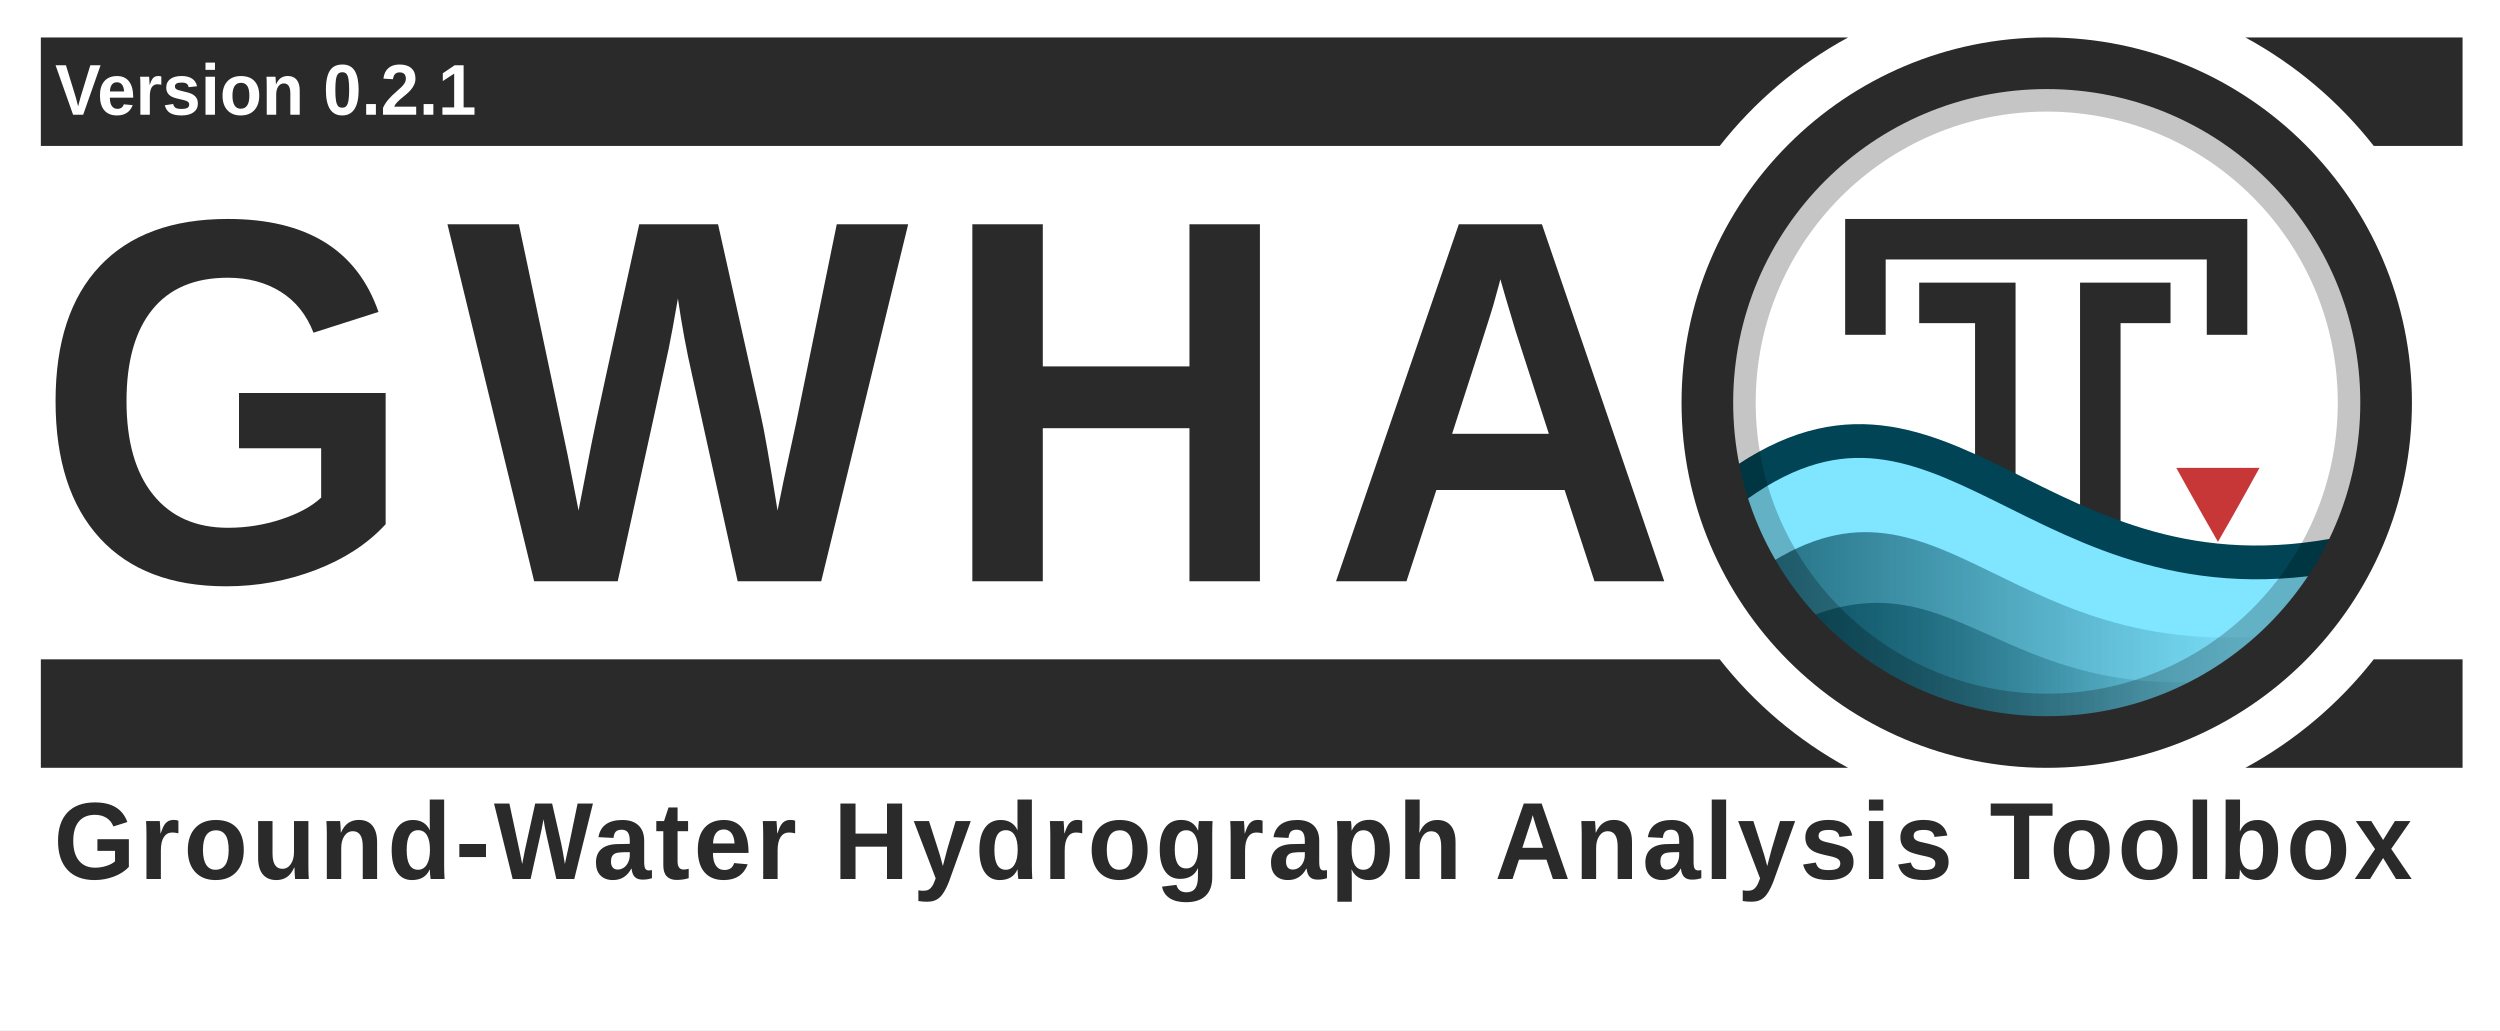
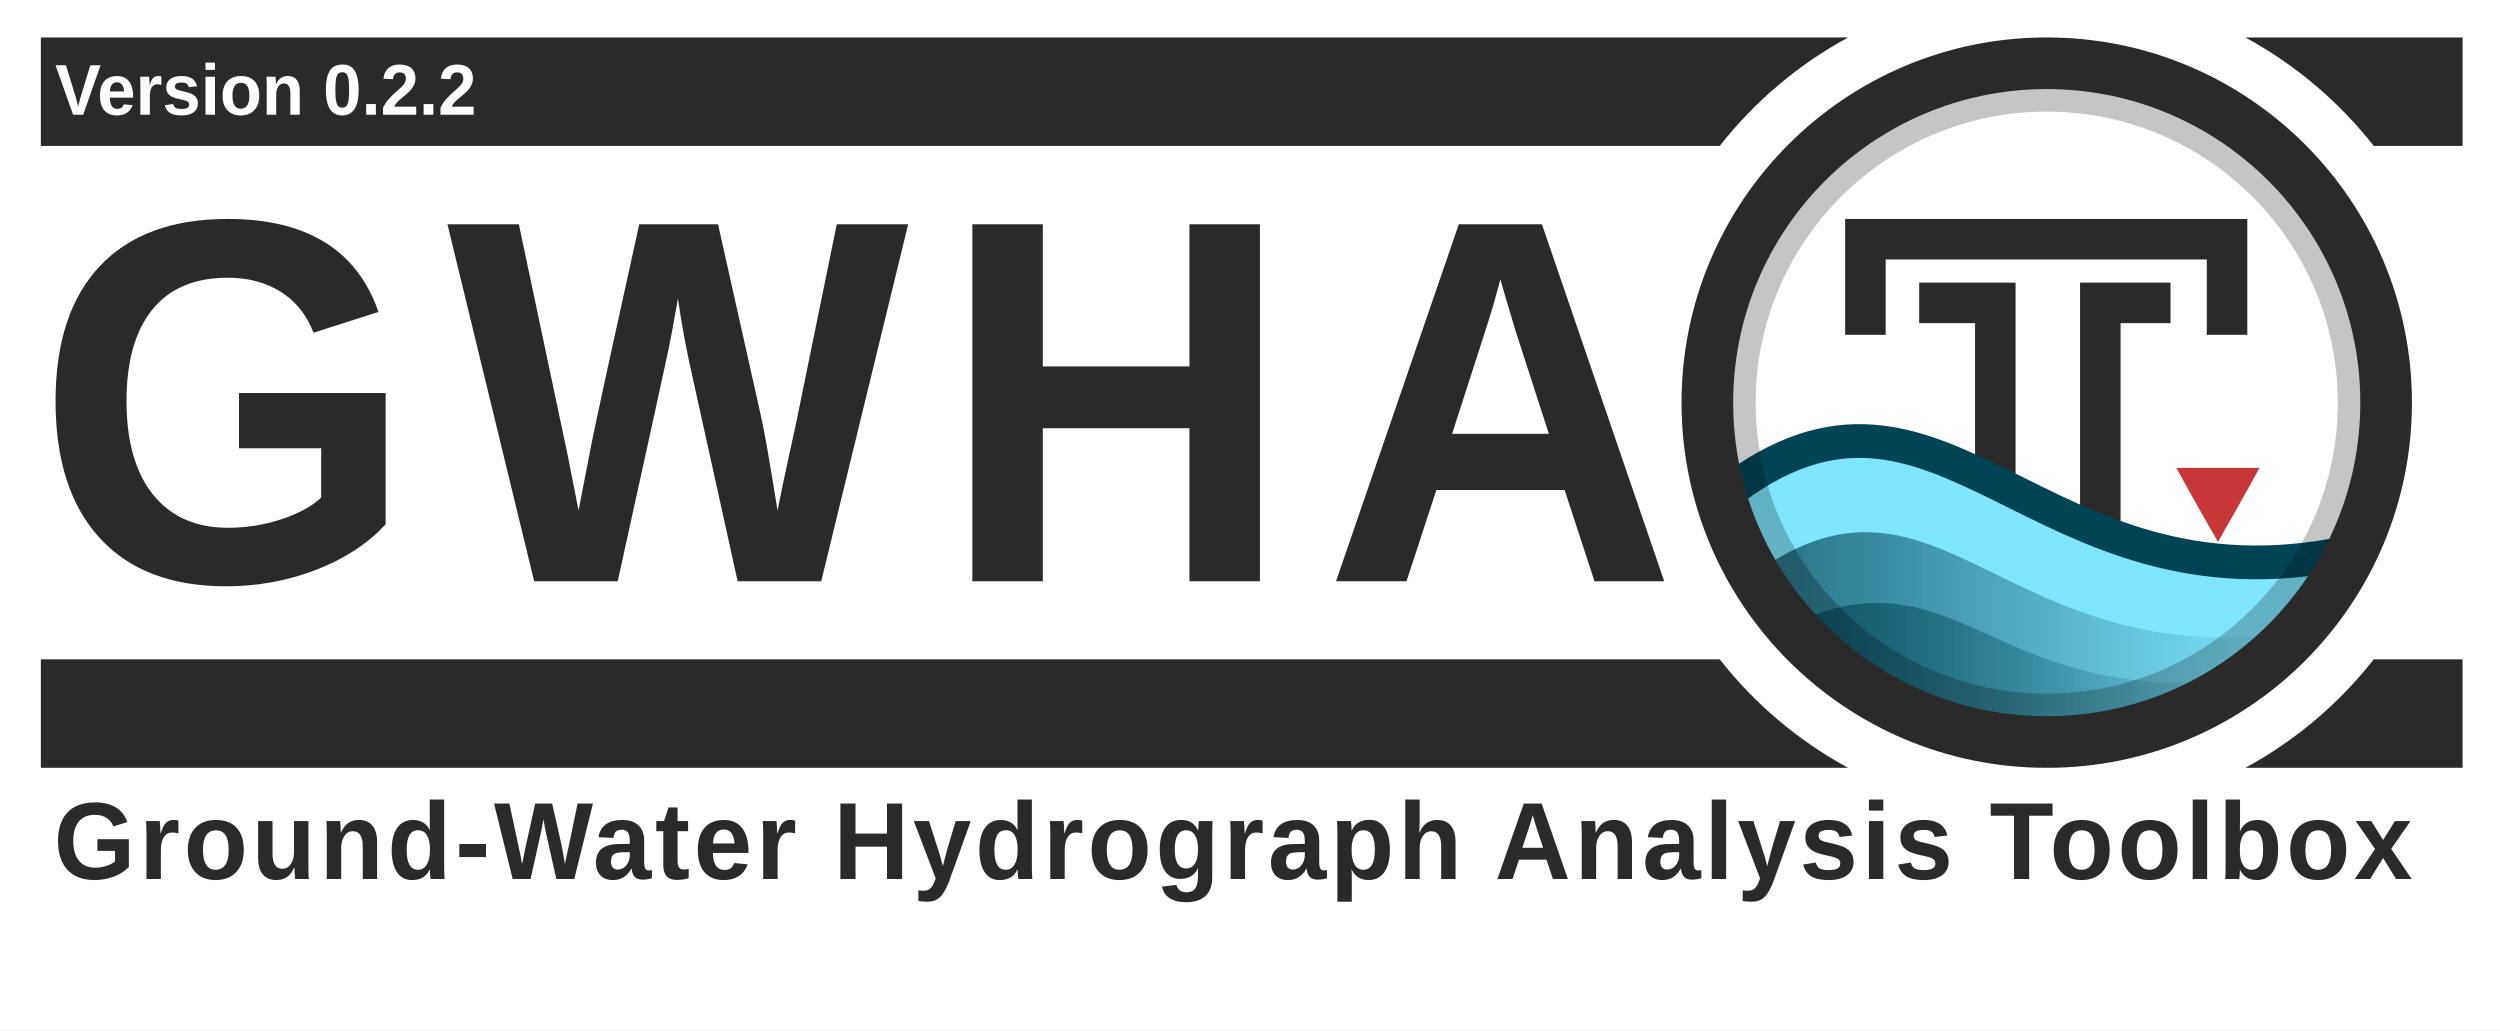
<svg xmlns="http://www.w3.org/2000/svg" xmlns:xlink="http://www.w3.org/1999/xlink" id="svg3336" style="enable-background:new" height="806.964" width="1958.314" version="1.1">
  <defs id="defs3338">
    <filter id="filter4254" style="color-interpolation-filters:sRGB">
      <feBlend id="feBlend4256" in2="BackgroundImage" mode="multiply" />
    </filter>
    <clipPath clipPathUnits="userSpaceOnUse" id="clipPath3962">
      <rect width="460.092" x="56.304" y="10.396" rx="230.027" height="460.093" style="fill:none;stroke:#ff0000;stroke-width:1.067;stroke-miterlimit:4;stroke-dasharray:none;enable-background:new" id="rect3964" clip-path="none" />
    </clipPath>
    <clipPath clipPathUnits="userSpaceOnUse" id="clipPath3973">
      <rect width="431.337" x="12.671" y="12.878" rx="215.65" height="431.337" style="fill:none;stroke:#ff0000;stroke-width:1;stroke-miterlimit:4;stroke-dasharray:none;enable-background:new" id="rect3975" clip-path="none" />
    </clipPath>
    <linearGradient id="linearGradient4067-5">
      <stop style="stop-color:#004354;stop-opacity:1;" offset="0" id="stop4069-0" />
      <stop style="stop-color:#004354;stop-opacity:0;" offset="1" id="stop4071-4" />
    </linearGradient>
    <linearGradient id="linearGradient4059-8">
      <stop style="stop-color:#004354;stop-opacity:1;" offset="0" id="stop4061-7" />
      <stop style="stop-color:#004354;stop-opacity:0;" offset="1" id="stop4063-6" />
    </linearGradient>
    <linearGradient id="linearGradient4190-6-2" y2="358" gradientUnits="userSpaceOnUse" x2="376" gradientTransform="matrix(1.0084,0,0,1.0084,-2.5546,-2)" y1="238" x1="256">
      <stop id="stop4186-77-0" style="stop-color:#00ccff;stop-opacity:1;" offset="0" />
      <stop id="stop4188-0-1" style="stop-color:#004354;stop-opacity:1;" offset="1" />
    </linearGradient>
    <linearGradient xlink:href="#linearGradient4067-5" id="linearGradient4144" gradientUnits="userSpaceOnUse" gradientTransform="matrix(1.232656,0,0,1.187506,1304.375,62.88054)" x1="60.435" y1="396.505" x2="357.194" y2="396.505" />
    <linearGradient xlink:href="#linearGradient4059-8" id="linearGradient4147" gradientUnits="userSpaceOnUse" gradientTransform="matrix(1.232656,0,0,1.238171,1301.909,37.7506)" x1="47.519" y1="376.82" x2="390.729" y2="376.82" />
  </defs>
  <rect style="opacity:1;fill:#ffffff;fill-opacity:1;stroke:none;stroke-width:18.812;stroke-linecap:square;stroke-linejoin:miter;stroke-miterlimit:4;stroke-dasharray:none;stroke-dashoffset:165;stroke-opacity:0.856;paint-order:normal" id="rect4941" width="1958.314" height="806.964" x="0" y="0" ry="0" />
  <path style="opacity:1;fill:#2a2a2a;fill-opacity:1;stroke:none;stroke-width:59.875;stroke-linecap:square;stroke-linejoin:miter;stroke-miterlimit:4;stroke-dasharray:none;stroke-dashoffset:165;stroke-opacity:1;paint-order:normal;enable-background:new" d="M 31.99,29.325 V 114.325 H 1347.095 c 27.272,-34.752 61.489,-63.767 100.598,-85 z m 1726.844,0 c 39.108,21.233 73.325,50.248 100.598,85 h 69.559 V 29.325 Z M 31.99,516.461 v 85 H 1447.693 c -39.108,-21.233 -73.324,-50.249 -100.596,-85 z m 1827.439,0 c -27.272,34.751 -61.488,63.767 -100.596,85 h 170.156 v -85 z" id="rect4534-8-6" />
  <g id="layer6" style="opacity:0.3;filter:url(#filter4254)" transform="translate(1749.09,15.50659)" clip-path="url(#clipPath3962)" />
  <g id="layer1" style="display:none" transform="translate(1140.41,-520.0235)">
    <path id="path3774" d="m 177.12,614.784 h 191.883 c 154.987,0 177.12,22.119 177.12,176.96 v 153.813 c 0,154.837 -22.141,176.96 -177.12,176.96 H 177.12 C 22.144,1122.517 0,1100.331 0,945.515 V 791.701 c 0,-154.837 22.141,-176.96 177.12,-176.96 z" style="display:inline;fill:#0000ff;fill-opacity:0.081;stroke:#0000ff;stroke-width:1.067" />
    <circle id="path4118" style="color:#000000;display:inline;fill:#0000ff;fill-opacity:0.081;stroke:#0000ff;stroke-width:1.067;enable-background:accumulate" cx="273.067" cy="868.651" r="153.6" />
    <rect id="rect4152" style="color:#000000;display:inline;fill:#0000ff;fill-opacity:0.081;stroke:#0000ff;stroke-width:1.067;stroke-linecap:round;stroke-linejoin:round;enable-background:accumulate" height="290.133" width="290.133" y="723.584" x="128" />
    <rect id="rect4154" style="color:#000000;display:inline;fill:#0000ff;fill-opacity:0.081;stroke:#0000ff;stroke-width:1.067;stroke-linecap:round;stroke-linejoin:round;enable-background:accumulate" height="256" width="324.267" y="740.651" x="110.933" />
    <rect id="rect4156" style="color:#000000;display:inline;fill:#0000ff;fill-opacity:0.081;stroke:#0000ff;stroke-width:1.067;stroke-linecap:round;stroke-linejoin:round;enable-background:accumulate" height="324.267" width="256" y="706.517" x="145.067" />
  </g>
  <text xml:space="preserve" style="font-style:normal;font-variant:normal;font-weight:bold;font-stretch:normal;font-size:14.013px;line-height:150;font-family:'liberation sans';-inkscape-font-specification:'liberation sans Bold';letter-spacing:25px;word-spacing:0px;fill:#2a2a2a;fill-opacity:1;stroke:none;stroke-width:1.067;enable-background:new" x="28.64" y="442.077" id="text3084-4-2" transform="scale(0.9709578,1.029911)">
    <tspan x="28.64" y="442.077" id="tspan3086-5-7" style="font-style:normal;font-variant:normal;font-weight:bold;font-stretch:normal;font-size:394.62px;line-height:150;font-family:'liberation sans';-inkscape-font-specification:'liberation sans Bold';letter-spacing:25px;word-spacing:0px;fill:#2a2a2a;fill-opacity:1;stroke-width:1.067">
      <tspan x="28.64" y="442.077" style="font-style:normal;font-variant:normal;font-weight:bold;font-stretch:normal;line-height:150;font-family:'liberation sans';-inkscape-font-specification:'liberation sans Bold';letter-spacing:25px;word-spacing:0px;fill:#2a2a2a;fill-opacity:1;stroke-width:1.067" id="tspan3088-9-3">GWHA</tspan>
    </tspan>
  </text>
  <rect x="-36.318" y="1.132" width="512" height="480" style="color:#000000;fill:#ffffff;enable-background:accumulate" id="rect4158" clip-path="url(#clipPath3973)" transform="matrix(1.232656,0,0,1.232656,1321.997,34.12711)" />
  <g id="g4537" transform="translate(31.98994,-45.26346)">
    <path id="path2995-6" d="m 1652.369,282.52 h -39.132 v 254.214" style="fill:none;fill-opacity:0;stroke:#2a2a2a;stroke-width:31.737;stroke-linecap:square;stroke-linejoin:miter;stroke-miterlimit:4;stroke-dasharray:none;stroke-opacity:1" />
    <path style="display:inline;fill:none;fill-opacity:0;stroke:#2a2a2a;stroke-width:31.737;stroke-linecap:square;stroke-linejoin:miter;stroke-miterlimit:4;stroke-dasharray:none;stroke-opacity:1;enable-background:new" d="m 1429.239,291.669 v -59.019 h 283.269 v 59.019" id="path3765" />
    <path id="path2995" d="m 1487.231,282.52 h 43.754 v 251.784" style="fill:none;fill-opacity:0;stroke:#2a2a2a;stroke-width:31.737;stroke-linecap:square;stroke-linejoin:miter;stroke-miterlimit:4;stroke-dasharray:none;stroke-opacity:1" />
  </g>
  <path d="m 1769.915,366.507 h -65.169 c 0,0 17.357,31.481 32.605,57.892 0.032,0 0.032,-0.021 0.032,-0.021 l 0.031,-0.032 0.032,-0.032 0.031,-0.021 c 17.058,-29.545 32.482,-57.853 32.482,-57.853 z" style="color:#000000;display:inline;fill:#c83737;fill-opacity:1;stroke-width:1.233;enable-background:new" id="path4622" />
  <path style="display:inline;fill:#80e5ff;fill-opacity:1;stroke:#004455;stroke-width:26.448;stroke-linecap:round;stroke-linejoin:round;stroke-miterlimit:4;stroke-dasharray:none;stroke-opacity:1;enable-background:new" d="m 1353.265,385.864 c -0.687,96.283 117.861,163.669 158.901,179.743 138.732,50.116 289.911,-38.339 326.938,-132.758 -245.523,51.493 -316.944,-176.561 -485.84,-46.985 z" id="path3852" />
  <path style="display:inline;opacity:0.75;fill:url(#linearGradient4147);fill-opacity:1;stroke:none;stroke-width:1.233;enable-background:new" d="m 1376.09,448.052 c 27.577,48.555 117.65,120.104 156.337,130.939 118.013,2.581 195.533,-27.946 268.73,-84.028 -231.445,34.711 -280.508,-148.914 -425.066,-46.911 z" id="path3852-7-7" />
  <path style="display:inline;opacity:0.75;fill:url(#linearGradient4144);fill-opacity:1;stroke:none;stroke-width:1.233;enable-background:new" d="m 1396.482,492.522 c 23.516,37.303 108.542,82.443 141.532,90.767 95.209,1.371 159.995,-18.804 219.07,-52.337 -197.362,26.667 -224.207,-108.202 -360.602,-38.43 z" id="path3852-7" />
  <rect width="487.995" x="1359.265" y="71.394" rx="243.977" height="487.996" style="opacity:0.23;fill:none;stroke:#000000;stroke-width:32.049;stroke-miterlimit:4;stroke-dasharray:none" id="rect16-9" ry="243.977" />
  <rect width="531.69" x="1337.418" y="49.547" rx="265.822" height="531.691" style="fill:none;fill-opacity:1;stroke:#2a2a2a;stroke-width:40.447;stroke-miterlimit:4;stroke-dasharray:none;stroke-opacity:1" id="rect16-5" clip-path="none" ry="265.822" />
  <text xml:space="preserve" style="font-style:normal;font-variant:normal;font-weight:normal;font-stretch:normal;font-size:89.345px;line-height:0%;font-family:'Liberation Sans';-inkscape-font-specification:'Liberation Sans';letter-spacing:0px;word-spacing:8.194px;fill:#2a2a2a;fill-opacity:1;stroke:none;stroke-width:1.978" x="43" y="673.738" id="text3090" transform="scale(0.9785241,1.021947)">
    <tspan x="43" y="673.738" id="tspan3092" style="font-style:normal;font-variant:normal;font-weight:bold;font-stretch:normal;font-size:84.042px;line-height:1.25;font-family:'Liberation Sans';-inkscape-font-specification:'Liberation Sans Bold';letter-spacing:3px;word-spacing:12px;fill:#2a2a2a;fill-opacity:1;stroke-width:1.978">
      <tspan x="43" y="673.738" style="font-style:normal;font-variant:normal;font-weight:bold;font-stretch:normal;font-size:84.042px;font-family:'Liberation Sans';-inkscape-font-specification:'Liberation Sans Bold';letter-spacing:3px;word-spacing:12px;fill:#2a2a2a;fill-opacity:1;stroke-width:1.978" id="tspan3094">Ground-Water Hydrograph Analysis Toolbox</tspan>
    </tspan>
  </text>
  <g style="enable-background:new" id="g4559" transform="translate(151.0537,502.8309)">
    <text transform="scale(0.9785241,1.021947)" id="text3090-4" y="-404.07" x="-110.267" style="font-style:normal;font-variant:normal;font-weight:normal;font-stretch:normal;font-size:58.638px;line-height:0%;font-family:'Liberation Sans';-inkscape-font-specification:'Liberation Sans';letter-spacing:0px;word-spacing:5.378px;fill:#ffffff;fill-opacity:1;stroke:none;stroke-width:1.298;enable-background:new" xml:space="preserve">
-       <tspan style="font-style:normal;font-variant:normal;font-weight:bold;font-stretch:normal;font-size:55.157px;line-height:1.25;font-family:'Liberation Sans';-inkscape-font-specification:'Liberation Sans Bold';letter-spacing:0px;word-spacing:6.283px;fill:#ffffff;fill-opacity:1;stroke-width:1.298" id="tspan3092-0" y="-404.07" x="-110.267">Version 0.2.1</tspan>
+       <tspan style="font-style:normal;font-variant:normal;font-weight:bold;font-stretch:normal;font-size:55.157px;line-height:1.25;font-family:'Liberation Sans';-inkscape-font-specification:'Liberation Sans Bold';letter-spacing:0px;word-spacing:6.283px;fill:#ffffff;fill-opacity:1;stroke-width:1.298" id="tspan3092-0" y="-404.07" x="-110.267">Version 0.2.2</tspan>
    </text>
  </g>
</svg>
